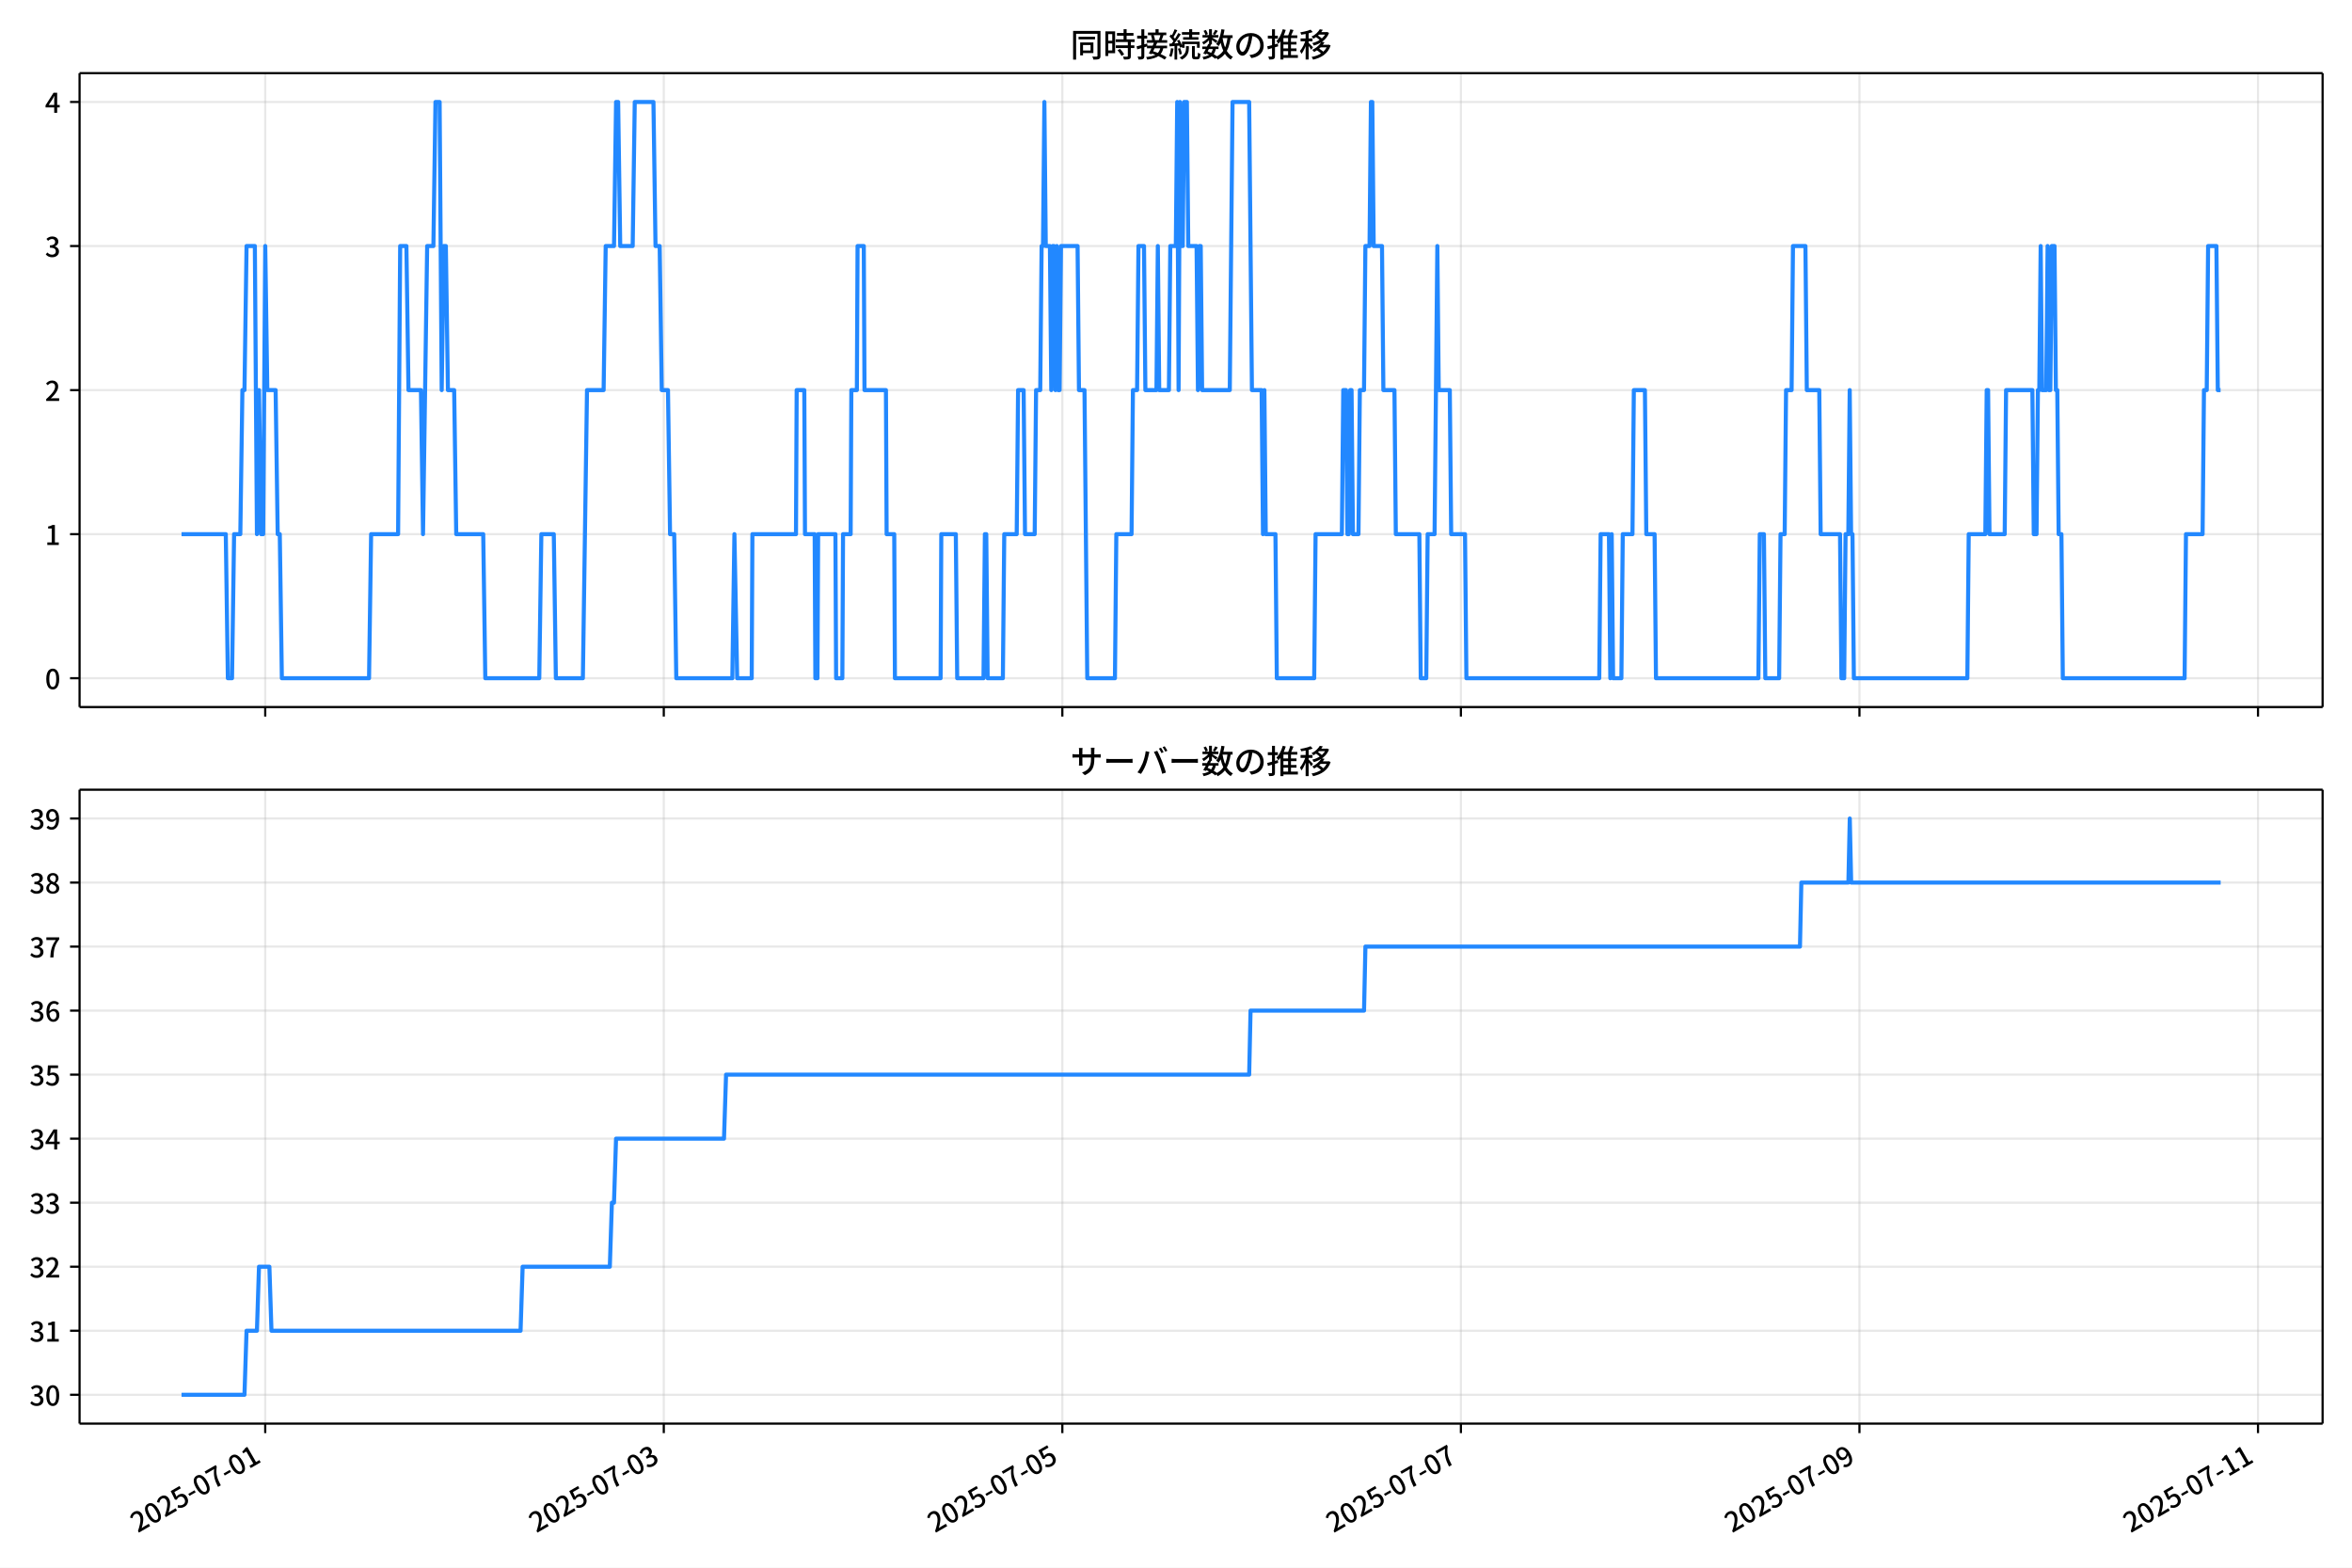
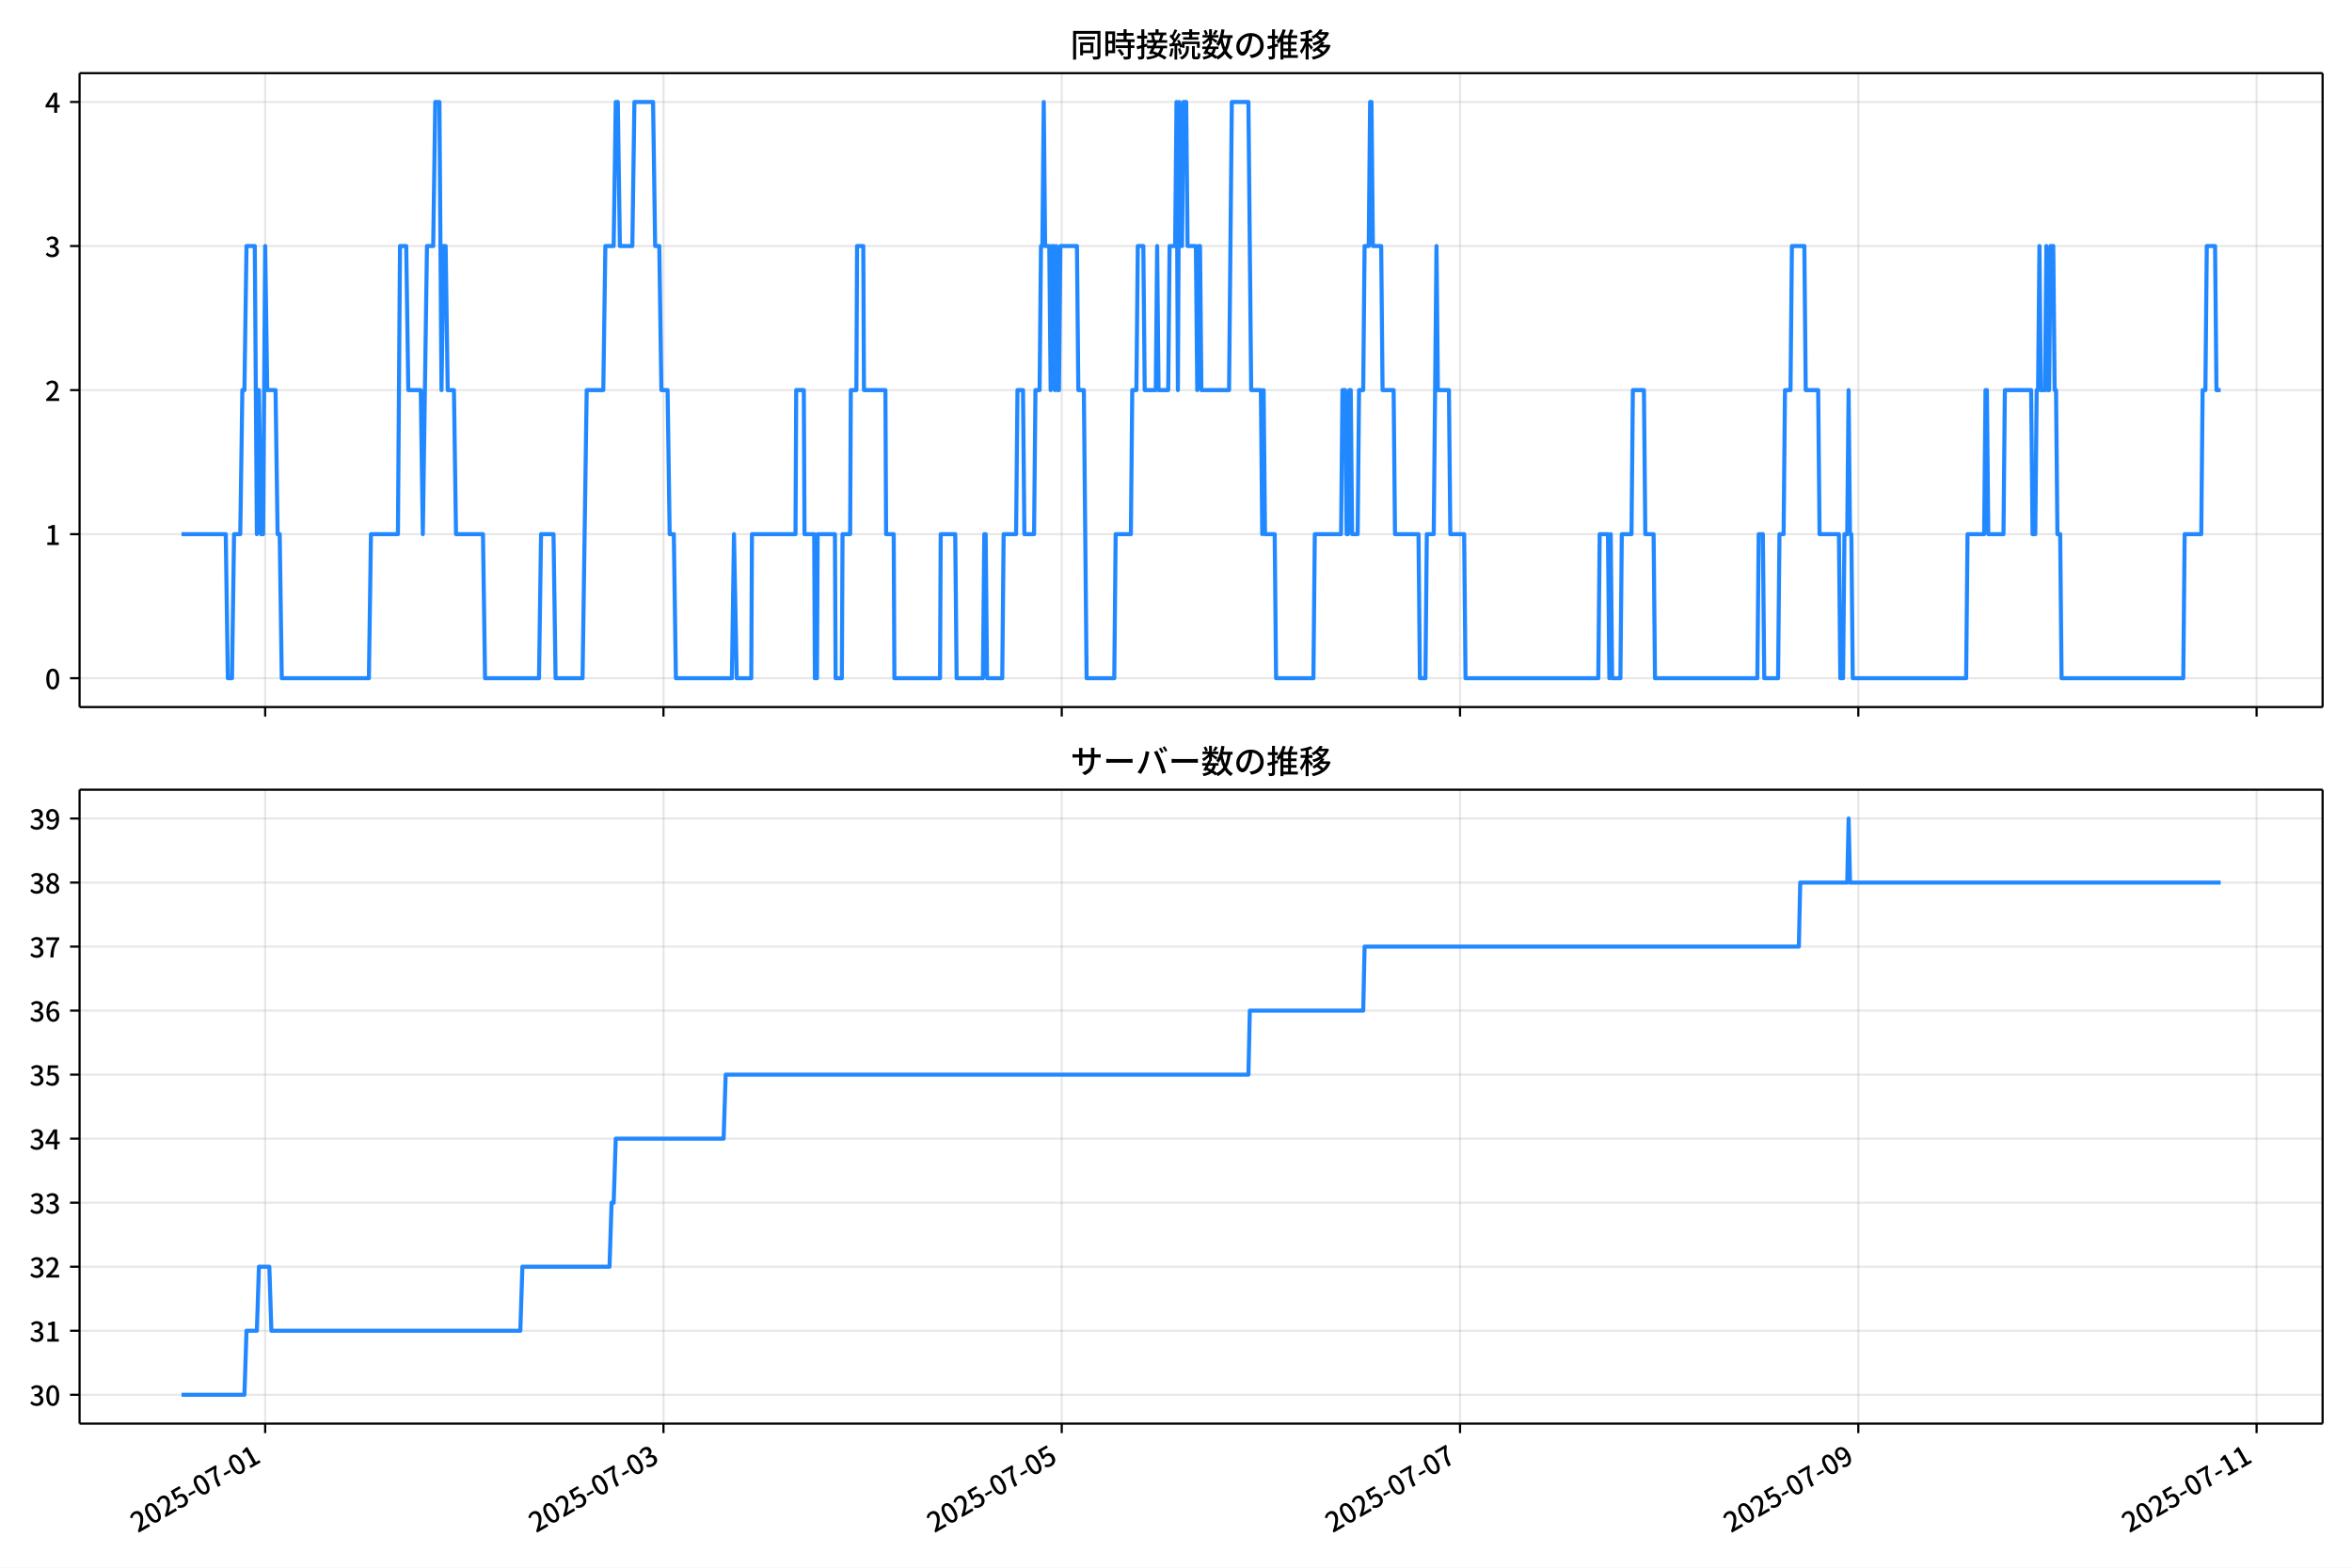
<svg xmlns="http://www.w3.org/2000/svg" xmlns:xlink="http://www.w3.org/1999/xlink" version="1.1" viewBox="0 0 864 576">
  <defs>
    <style type="text/css">*{stroke-linejoin: round; stroke-linecap: butt}</style>
  </defs>
  <g id="aa">
    <g id="ab">
      <path d="m0 576h864v-576h-864z" fill="#fff" />
    </g>
    <g id="ac">
      <g id="ad">
        <path d="m29.23 259.78h823.97v-232.9h-823.97z" fill="#fff" />
      </g>
      <g id="ae">
        <g id="af">
          <g id="ag">
-             <path d="m97.431 259.78v-232.9" clip-path="url(#f)" fill="none" stroke="#b0b0b0" stroke-linecap="square" stroke-opacity=".3" stroke-width=".8" />
+             <path d="m97.411 259.78v-232.9" clip-path="url(#f)" fill="none" stroke="#b0b0b0" stroke-linecap="square" stroke-opacity=".3" stroke-width=".8" />
          </g>
          <g id="ah">
            <defs>
              <path id="g" d="m0 0v3.5" stroke="#000" stroke-width=".8" />
            </defs>
-             <use x="97.431" y="259.778" stroke="#000000" stroke-width=".8" xlink:href="#g" />
+             <use x="97.411" y="259.778" stroke="#000000" stroke-width=".8" xlink:href="#g" />
          </g>
        </g>
        <g id="ai">
          <g id="aj">
-             <path d="m243.84 259.78v-232.9" clip-path="url(#f)" fill="none" stroke="#b0b0b0" stroke-linecap="square" stroke-opacity=".3" stroke-width=".8" />
+             <path d="m243.72 259.78v-232.9" clip-path="url(#f)" fill="none" stroke="#b0b0b0" stroke-linecap="square" stroke-opacity=".3" stroke-width=".8" />
          </g>
          <g id="ak">
-             <use x="243.84" y="259.778" stroke="#000000" stroke-width=".8" xlink:href="#g" />
+             <use x="243.72" y="259.778" stroke="#000000" stroke-width=".8" xlink:href="#g" />
          </g>
        </g>
        <g id="al">
          <g id="am">
-             <path d="m390.25 259.78v-232.9" clip-path="url(#f)" fill="none" stroke="#b0b0b0" stroke-linecap="square" stroke-opacity=".3" stroke-width=".8" />
+             <path d="m390.03 259.78v-232.9" clip-path="url(#f)" fill="none" stroke="#b0b0b0" stroke-linecap="square" stroke-opacity=".3" stroke-width=".8" />
          </g>
          <g id="an">
-             <use x="390.248" y="259.778" stroke="#000000" stroke-width=".8" xlink:href="#g" />
+             <use x="390.028" y="259.778" stroke="#000000" stroke-width=".8" xlink:href="#g" />
          </g>
        </g>
        <g id="ao">
          <g id="ap">
-             <path d="m536.66 259.78v-232.9" clip-path="url(#f)" fill="none" stroke="#b0b0b0" stroke-linecap="square" stroke-opacity=".3" stroke-width=".8" />
+             <path d="m536.34 259.78v-232.9" clip-path="url(#f)" fill="none" stroke="#b0b0b0" stroke-linecap="square" stroke-opacity=".3" stroke-width=".8" />
          </g>
          <g id="aq">
-             <use x="536.656" y="259.778" stroke="#000000" stroke-width=".8" xlink:href="#g" />
+             <use x="536.337" y="259.778" stroke="#000000" stroke-width=".8" xlink:href="#g" />
          </g>
        </g>
        <g id="ar">
          <g id="as">
-             <path d="m683.06 259.78v-232.9" clip-path="url(#f)" fill="none" stroke="#b0b0b0" stroke-linecap="square" stroke-opacity=".3" stroke-width=".8" />
+             <path d="m682.65 259.78v-232.9" clip-path="url(#f)" fill="none" stroke="#b0b0b0" stroke-linecap="square" stroke-opacity=".3" stroke-width=".8" />
          </g>
          <g id="at">
-             <use x="683.064" y="259.778" stroke="#000000" stroke-width=".8" xlink:href="#g" />
+             <use x="682.646" y="259.778" stroke="#000000" stroke-width=".8" xlink:href="#g" />
          </g>
        </g>
        <g id="au">
          <g id="av">
-             <path d="m829.47 259.78v-232.9" clip-path="url(#f)" fill="none" stroke="#b0b0b0" stroke-linecap="square" stroke-opacity=".3" stroke-width=".8" />
+             <path d="m828.96 259.78v-232.9" clip-path="url(#f)" fill="none" stroke="#b0b0b0" stroke-linecap="square" stroke-opacity=".3" stroke-width=".8" />
          </g>
          <g id="aw">
-             <use x="829.473" y="259.778" stroke="#000000" stroke-width=".8" xlink:href="#g" />
+             <use x="828.955" y="259.778" stroke="#000000" stroke-width=".8" xlink:href="#g" />
          </g>
        </g>
      </g>
      <g id="ax">
        <g id="ay">
          <g id="az">
            <path d="m29.23 249.19h823.97" clip-path="url(#f)" fill="none" stroke="#b0b0b0" stroke-linecap="square" stroke-opacity=".3" stroke-width=".8" />
          </g>
          <g id="ba">
            <defs>
              <path id="c" d="m0 0h-3.5" stroke="#000" stroke-width=".8" />
            </defs>
            <use x="29.23" y="249.191" stroke="#000000" stroke-width=".8" xlink:href="#c" />
          </g>
          <g id="bb">
            <g transform="translate(16.53 253.18) scale(.1 -.1)">
              <defs>
                <path id="a" transform="scale(.015625)" d="m1830-90q-460 0-806 275-346 276-535 823-188 547-188 1366 0 820 188 1357 189 538 535 803 346 266 806 266 461 0 800-269 340-269 528-803 189-534 189-1354 0-819-189-1366-188-547-528-823-339-275-800-275zm0 589q237 0 422 185 186 186 288 599 103 413 103 1091 0 679-103 1082-102 403-288 582-185 180-422 180-236 0-422-180-186-179-292-582-105-403-105-1082 0-678 105-1091 106-413 292-599 186-185 422-185z" />
              </defs>
              <use xlink:href="#a" />
            </g>
          </g>
        </g>
        <g id="bc">
          <g id="bd">
            <path d="m29.23 196.26h823.97" clip-path="url(#f)" fill="none" stroke="#b0b0b0" stroke-linecap="square" stroke-opacity=".3" stroke-width=".8" />
          </g>
          <g id="be">
            <use x="29.23" y="196.26" stroke="#000000" stroke-width=".8" xlink:href="#c" />
          </g>
          <g id="bf">
            <g transform="translate(16.53 200.25) scale(.1 -.1)">
              <defs>
                <path id="k" transform="scale(.015625)" d="m544 0v608h1037v3277h-845v467q333 58 579 147 247 90 451 218h557v-4109h915v-608h-2694z" />
              </defs>
              <use xlink:href="#k" />
            </g>
          </g>
        </g>
        <g id="bg">
          <g id="bh">
            <path d="m29.23 143.33h823.97" clip-path="url(#f)" fill="none" stroke="#b0b0b0" stroke-linecap="square" stroke-opacity=".3" stroke-width=".8" />
          </g>
          <g id="bi">
            <use x="29.23" y="143.329" stroke="#000000" stroke-width=".8" xlink:href="#c" />
          </g>
          <g id="bj">
            <g transform="translate(16.53 147.31) scale(.1 -.1)">
              <defs>
                <path id="d" transform="scale(.015625)" d="m282 0v429q697 621 1164 1136 468 515 701 956 234 442 234 826 0 256-87 451-86 196-262 301-176 106-445 106-275 0-506-151-230-150-422-368l-416 410q301 333 637 518 336 186 803 186 429 0 749-176t496-493 176-745q0-455-224-919t-615-935q-390-470-889-950 186 20 394 36t374 16h1184v-634h-3046z" />
              </defs>
              <use xlink:href="#d" />
            </g>
          </g>
        </g>
        <g id="bk">
          <g id="bl">
            <path d="m29.23 90.398h823.97" clip-path="url(#f)" fill="none" stroke="#b0b0b0" stroke-linecap="square" stroke-opacity=".3" stroke-width=".8" />
          </g>
          <g id="bm">
            <use x="29.23" y="90.398" stroke="#000000" stroke-width=".8" xlink:href="#c" />
          </g>
          <g id="bn">
            <g transform="translate(16.53 94.383) scale(.1 -.1)">
              <defs>
                <path id="e" transform="scale(.015625)" d="m1715-90q-371 0-656 90t-503 240q-217 150-377 323l359 474q211-205 479-359 269-153 634-153 269 0 467 92 199 93 311 266t112 423q0 256-125 451t-429 300q-304 106-835 106v551q467 0 732 105 266 106 384 291 119 186 119 423 0 307-192 489-192 183-531 183-269 0-503-119-233-118-438-316l-384 460q282 256 614 413 333 157 737 157 422 0 748-144 327-144 512-413 186-269 186-659 0-403-221-685-221-281-592-422v-26q269-70 490-227t349-400 128-557q0-422-215-726-214-304-573-468-358-163-787-163z" />
              </defs>
              <use xlink:href="#e" />
            </g>
          </g>
        </g>
        <g id="bo">
          <g id="bp">
            <path d="m29.23 37.466h823.97" clip-path="url(#f)" fill="none" stroke="#b0b0b0" stroke-linecap="square" stroke-opacity=".3" stroke-width=".8" />
          </g>
          <g id="bq">
            <use x="29.23" y="37.466" stroke="#000000" stroke-width=".8" xlink:href="#c" />
          </g>
          <g id="br">
            <g transform="translate(16.53 41.451) scale(.1 -.1)">
              <defs>
                <path id="p" transform="scale(.015625)" d="m2170 0v3072q0 192 12 457 13 266 20 458h-26q-90-179-183-365-92-185-195-364l-921-1415h2579v-576h-3328v493l1875 2957h858v-4717h-691z" />
              </defs>
              <use xlink:href="#p" />
            </g>
          </g>
        </g>
      </g>
      <g id="bs">
-         <path d="m66.683 196.26h16.26l.763 52.931h1.525l.763-52.931h2.288l.763-52.931h.763l.763-52.931h3.05l.763 105.86.763-52.931.763 52.931h.763l.763-105.86.763 52.931h3.05l.763 52.931h.763l.763 52.931h32.027l.763-52.931h9.913l.763-105.86h2.288l.763 52.931h4.575l.763 52.931 1.525-105.86h2.288l.763-52.931h1.525l.763 105.86.763-52.931h.763l.763 52.931h2.288l.763 52.931h9.913l.763 52.931h19.826l.763-52.931h4.575l.763 52.931h9.913l1.525-105.86h6.1l.763-52.931h3.05l.763-52.931h.763l.763 52.931h4.575l.763-52.931h6.863l.763 52.931h1.525l.763 52.931h2.288l.763 52.931h1.525l.763 52.931h20.589l.763-52.931 1.017 52.931h5.338l.254-52.931h16.013l.254-52.931h2.796l.254 52.931h3.558l.254 52.931h.763l.254-52.931h6.354l.254 52.931h2.288l.254-52.931h2.796l.254-52.931h2.033l.254-52.931h2.288l.254 52.931h7.88l.254 52.931h2.796l.254 52.931h16.776l.254-52.931h5.338l.508 52.931h9.659l.508-52.931h.508l.508 52.931h5.592l.508-52.931h4.575l.508-52.931h2.033l.508 52.931h3.558l.508-52.931h1.525l.508-52.931h.508l.508-52.931.508 52.931h1.525l.508 52.931.508-52.931h.508l.508 52.931.508-52.931.508 52.931h.508l.508-52.931h6.1l.508 52.931h2.033l1.017 105.86h10.167l.508-52.931h5.592l.508-52.931h1.525l.508-52.931h2.033l.508 52.931h4.067l.508-52.931.508 52.931h3.558l.508-52.931h2.033l.508-52.931.508 105.86.508-105.86.508 52.931h.508l.508-52.931h1.017l.508 52.931h3.05l.508 52.931.508-52.931h.508l.508 52.931h10.167l1.017-105.86h6.1l1.017 105.86h3.558l.508 52.931.508-52.931.508 52.931h3.558l.508 52.931h13.726l.508-52.931h9.659l.508-52.931h1.017l.508 52.931h.508l.508-52.931h.508l.508 52.931h2.033l.508-52.931h1.525l.508-52.931h1.525l.508-52.931h.508l.508 52.931h3.05l.508 52.931h4.067l.508 52.931h8.642l.508 52.931h2.033l.508-52.931h2.542l1.017-105.86.508 52.931h4.067l.508 52.931h5.084l.508 52.931h48.803l.508-52.931h3.05l.508 52.931.508-52.931.508 52.931h3.05l.508-52.931h3.558l.508-52.931h4.067l.508 52.931h3.05l.508 52.931h37.619l.508-52.931h1.525l.508 52.931h5.084l.508-52.931h1.525l.508-52.931h2.033l.508-52.931h4.575l.508 52.931h4.575l.508 52.931h7.117l.508 52.931h1.017l.508-52.931h1.017l.508-52.931.508 52.931h.508l.508 52.931h41.686l.508-52.931h6.1l.508-52.931h.508l.508 52.931h5.592l.508-52.931h9.659l.508 52.931h1.017l.508-52.931h.508l.508-52.931.508 52.931h1.525l.508-52.931.508 52.931h.508l.508-52.931h1.017l.508 52.931h.508l.508 52.931h1.017l.508 52.931h44.736l.508-52.931h6.1l.508-52.931h1.017l.508-52.931h3.05l.508 52.931h1.017v0" clip-path="url(#f)" fill="none" stroke="#28f" stroke-linecap="square" stroke-width="1.5" />
+         <path d="m66.683 196.26h16.249l.762 52.931h1.524l.762-52.931h2.286l.762-52.931h.762l.762-52.931h3.048l.762 105.86.762-52.931.762 52.931h.762l.762-105.86.762 52.931h3.048l.762 52.931h.762l.762 52.931h32.005l.762-52.931h9.906l.762-105.86h2.286l.762 52.931h4.572l.762 52.931 1.524-105.86h2.286l.762-52.931h1.524l.762 105.86.762-52.931h.762l.762 52.931h2.286l.762 52.931h9.906l.762 52.931h19.813l.762-52.931h4.572l.762 52.931h9.906l1.524-105.86h6.096l.762-52.931h3.048l.762-52.931h.762l.762 52.931h4.572l.762-52.931h6.858l.762 52.931h1.524l.762 52.931h2.286l.762 52.931h1.524l.762 52.931h20.575l.762-52.931 1.016 52.931h5.334l.254-52.931h16.003l.254-52.931h2.794l.254 52.931h3.556l.254 52.931h.762l.254-52.931h6.35l.254 52.931h2.286l.254-52.931h2.794l.254-52.931h2.032l.254-52.931h2.286l.254 52.931h7.874l.254 52.931h2.794l.254 52.931h16.765l.254-52.931h5.334l.508 52.931h9.652l.508-52.931h.508l.508 52.931h5.588l.508-52.931h4.572l.508-52.931h2.032l.508 52.931h3.556l.508-52.931h1.524l.508-52.931h.508l.508-52.931.508 52.931h1.524l.508 52.931.508-52.931h.508l.508 52.931.508-52.931.508 52.931h.508l.508-52.931h6.096l.508 52.931h2.032l1.016 105.86h10.16l.508-52.931h5.588l.508-52.931h1.524l.508-52.931h2.032l.508 52.931h4.064l.508-52.931.508 52.931h3.556l.508-52.931h2.032l.508-52.931.508 105.86.508-105.86.508 52.931h.508l.508-52.931h1.016l.508 52.931h3.048l.508 52.931.508-52.931h.508l.508 52.931h10.16l1.016-105.86h6.096l1.016 105.86h3.556l.508 52.931.508-52.931.508 52.931h3.556l.508 52.931h13.716l.508-52.931h9.652l.508-52.931h1.016l.508 52.931h.508l.508-52.931h.508l.508 52.931h2.032l.508-52.931h1.524l.508-52.931h1.524l.508-52.931h.508l.508 52.931h3.048l.508 52.931h4.064l.508 52.931h8.636l.508 52.931h2.032l.508-52.931h2.54l1.016-105.86.508 52.931h4.064l.508 52.931h5.08l.508 52.931h48.77l.508-52.931h3.048l.508 52.931.508-52.931.508 52.931h3.048l.508-52.931h3.556l.508-52.931h4.064l.508 52.931h3.048l.508 52.931h37.593l.508-52.931h1.524l.508 52.931h5.08l.508-52.931h1.524l.508-52.931h2.032l.508-52.931h4.572l.508 52.931h4.572l.508 52.931h7.112l.508 52.931h1.016l.508-52.931h1.016l.508-52.931.508 52.931h.508l.508 52.931h41.657l.508-52.931h6.096l.508-52.931h.508l.508 52.931h5.588l.508-52.931h9.652l.508 52.931h1.016l.508-52.931h.508l.508-52.931.508 52.931h1.524l.508-52.931.508 52.931h.508l.508-52.931h1.016l.508 52.931h.508l.508 52.931h1.016l.508 52.931h44.706l.508-52.931h6.096l.508-52.931h1.016l.508-52.931h3.048l.508 52.931h1.524v0" clip-path="url(#f)" fill="none" stroke="#28f" stroke-linecap="square" stroke-width="1.5" />
      </g>
      <g id="bt">
        <path d="m29.23 259.78v-232.9" fill="none" stroke="#000" stroke-linecap="square" stroke-width=".8" />
      </g>
      <g id="bu">
        <path d="m853.2 259.78v-232.9" fill="none" stroke="#000" stroke-linecap="square" stroke-width=".8" />
      </g>
      <g id="bv">
        <path d="m29.23 259.78h823.97" fill="none" stroke="#000" stroke-linecap="square" stroke-width=".8" />
      </g>
      <g id="bw">
        <path d="m29.23 26.88h823.97" fill="none" stroke="#000" stroke-linecap="square" stroke-width=".8" />
      </g>
      <g id="bx">
        <g transform="translate(393.22 20.88) scale(.12 -.12)">
          <defs>
            <path id="v" transform="scale(.015625)" d="m1587 3936h3232v-518h-3232v518zm320-1114h557v-2534h-557v2534zm301 0h2291v-2086h-2291v512h1734v1069h-1734v505zm-1683 2260h5113v-570h-4524v-5056h-589v5626zm4768 0h595v-4896q0-250-67-397t-227-218q-160-77-426-96t-675-19q-13 83-45 192t-77 218q-45 108-89 185 281-13 527-13 247 0 330 0 83 7 118 42 36 35 36 112v4890z" />
            <path id="t" transform="scale(.015625)" d="m2714 4672h3238v-525h-3238v525zm-244-1235h3712v-538h-3712v538zm20-1184h3635v-531h-3635v531zm1523 3155h595v-2310h-595v2310zm832-2451h589v-2823q0-230-61-364-61-135-227-199-167-70-423-86t-633-16q-20 121-78 285-57 163-121 284 275-6 509-9t310-3q77 6 106 28 29 23 29 93v2810zm-2023-1677 487 282q153-160 313-352t294-381q135-189 206-343l-519-313q-64 153-189 348-124 196-278 394-154 199-314 365zm-2086 3718h1619v-4281h-1619v544h1056v3187h-1056v550zm32-1843h1293v-537h-1293v537zm-320 1843h563v-4832h-563v4832z" />
            <path id="u" transform="scale(.015625)" d="m3866 5408h614v-870h-614v870zm-1479-653h3597v-518h-3597v518zm-230-1485h4e3v-518h-4e3v518zm825 922 519 102q64-160 121-342 58-182 96-352 39-170 45-304l-544-128q-6 134-42 313-35 180-83 365-48 186-112 346zm1856 109 589-71q-96-275-202-557-105-281-195-486l-518 77q58 147 122 329 64 183 118 372t86 336zm-2643-2106h3943v-518h-3943v518zm1408 685 602-115q-167-371-362-784t-390-797-362-685l-525 179q160 288 346 666t368 784 323 752zm-659-2157 358 403q352-102 733-240 381-137 752-304 371-166 697-336 327-169 558-329l-384-461q-218 160-532 336-313 176-685 345-371 170-755 323-384 154-742 263zm1894 1114 583-71q-122-550-353-944-230-393-604-662t-922-435q-547-167-1296-269-25 128-93 269-67 141-137 230 678 64 1168 192t819 349q330 221 531 550 202 330 304 791zm-4684 217q396 90 953 240 557 151 1120 311l77-544q-525-154-1053-311-528-156-963-284l-134 588zm121 2093h1965v-563h-1965v563zm819 1248h576v-5229q0-236-51-374t-192-208q-141-77-355-99-214-23-541-16-13 115-64 288t-109 294q205-6 381-6t234 0q64 0 92 28 29 29 29 93v5229z" />
            <path id="s" transform="scale(.015625)" d="m4058 5408h595v-1798h-595v1798zm-1415-563h3443v-499h-3443v499zm231-992h3008v-499h-3008v499zm-224-877h3475v-1203h-531v729h-2432v-729h-512v1203zm1964-877h551v-1881q0-122 22-157 23-35 106-35 25 0 92 0 68 0 135 0t99 0q51 0 83 54t45 224 19 515q90-70 234-131t259-93q-19-429-83-662-64-234-183-326-118-93-316-93-39 0-103 0t-134 0-138 0q-67 0-99 0-237 0-365 64t-176 218q-48 153-48 422v1881zm-1164-6h550v-455q0-243-48-528-48-284-186-579-137-294-409-572-272-279-727-503-70 90-192 208-121 118-230 195 416 205 665 438 250 234 371 474 122 240 164 467 42 228 42 413v442zm-2240 3309 524-192q-121-244-259-503-137-259-275-496t-259-416l-410 173q122 186 246 438 125 253 240 515 116 263 193 481zm716-743 500-230q-224-359-496-756-272-396-548-764-275-368-518-650l-358 205q179 211 377 483 199 272 387 569 189 298 358 592 170 295 298 551zm-1721-665 307 403q166-154 339-340 173-185 320-364t224-327l-326-460q-77 160-218 348-141 189-314 384-172 196-332 356zm1485-832 435 179q128-211 249-458 122-246 215-474 93-227 137-412l-473-211q-32 185-119 422-86 237-201 486-115 250-243 468zm-1530-583q422 26 998 54 576 29 1184 68l7-499q-570-45-1127-84-556-38-992-70l-70 531zm1702-992 436 135q121-276 214-596t118-556l-454-148q-26 237-112 563-86 327-202 602zm-1363 109 499-83q-57-455-163-897-105-441-253-748-51 32-134 73-83 42-170 83-86 42-144 62 148 294 234 697t131 813zm691 627h525v-2861h-525v2861z" />
            <path id="m" transform="scale(.015625)" d="m224 2022h3187v-499h-3187v499zm51 2247h3111v-487h-3111v487zm1127-1735 563-121q-154-320-333-672t-352-679q-173-326-326-582l-532 173q148 243 324 566t345 669q170 346 311 646zm934-832 563-64q-89-480-262-838t-461-614-701-432-976-298q-25 128-99 269t-157 237q659 102 1085 303 426 202 666 554t342 883zm422 3597 519-211q-147-218-298-436-150-217-278-377l-403 186q121 173 252 413 132 240 208 425zm-1203 109h563v-2957h-563v2957zm-1075-320 448 186q134-192 246-420 112-227 157-393l-467-211q-38 172-147 406t-237 432zm1094-1050 397-236q-160-263-400-529-240-265-519-489-278-224-553-378-51 103-141 237-89 135-179 218 269 109 534 294 266 186 493 416 228 231 368 467zm487-204q83-45 246-145 163-99 352-211t346-211 221-150l-327-423q-83 77-230 198-147 122-317 253-170 132-327 250-156 119-259 189l295 250zm1798 396h2311v-556h-2311v556zm115 1178 615-90q-103-640-263-1235t-384-1101q-224-505-512-889-44 57-134 134t-186 157-166 125q275 339 473 796 199 458 340 995 141 538 217 1108zm1223-1510 614-58q-147-1101-445-1940-297-838-813-1443-515-604-1321-1014-26 71-90 177-64 105-134 208-70 102-128 159 742 346 1212 880 471 535 730 1290 260 755 375 1741zm-1005-135q134-851 387-1597 253-745 659-1305 407-560 1002-874-70-57-154-150-83-93-154-189-70-96-121-179-633 371-1056 988-422 618-688 1434-265 816-425 1783l550 89zm-3309-3065 327 416q377-148 754-330 378-182 701-378 324-195 548-368l-416-435q-211 179-519 378-307 198-666 383-358 186-729 334z" />
            <path id="r" transform="scale(.015625)" d="m3686 4378q-64-493-163-1041-99-547-265-1084-192-653-432-1104t-522-688-595-237q-320 0-596 221-275 221-448 621-172 400-172 931 0 537 220 1017 221 480 611 851 391 372 909 583 519 211 1121 211 576 0 1040-186 464-185 793-515 330-329 502-771 173-441 173-941 0-672-278-1194-278-521-816-851-538-329-1318-444l-378 601q166 20 307 42t263 48q307 70 585 217 279 148 496 375 218 227 342 534 125 308 125 692t-122 713q-121 330-358 573-236 243-582 380-346 138-781 138-525 0-935-186-409-185-694-489-284-304-432-656-147-352-147-678 0-365 89-605 90-240 224-355 135-115 276-115t288 144 297 457q151 314 298 800 147 461 246 982 100 522 145 1021l684-12z" />
            <path id="n" transform="scale(.015625)" d="m2995 2925h2893v-519h-2893v519zm0-1280h2893v-519h-2893v519zm-64-1299h3232v-557h-3232v557zm1312 3577h563v-3763h-563v3763zm429 1466 634-141q-154-390-340-794-185-403-339-684l-512 140q103 199 208 458 106 259 195 528 90 269 154 493zm-1472 25 582-147q-153-518-371-1018-217-499-483-931t-573-758q-38 64-109 160-70 96-147 198-77 103-141 160 416 416 733 1034t509 1302zm128-1203h2720v-537h-2720v-4205h-582v4422l313 320h269zm-3174-2157q396 90 953 240 557 151 1120 311l77-544q-525-154-1053-311-528-156-963-284l-134 588zm121 2093h1965v-563h-1965v563zm819 1248h576v-5229q0-236-51-374t-192-208q-141-77-355-99-214-23-541-16-13 115-64 288t-109 294q205-6 381-6t234 0q64 0 92 28 29 29 29 93v5229z" />
            <path id="l" transform="scale(.015625)" d="m4051 5402 595-109q-281-493-729-941t-1107-806q-39 64-106 144t-141 153q-73 74-137 119 608 288 1011 678t614 762zm-77-557h1511v-493h-1863l352 493zm1293 0h109l109 25 384-179q-192-505-496-905t-695-701q-390-301-845-519-454-217-947-358-44 109-137 253t-176 227q448 109 867 294 419 186 777 445 359 259 631 592t419 730v96zm-1990-954 377 307q167-96 336-218 170-121 320-249 151-128 247-237l-397-332q-90 108-237 236t-317 259q-169 132-329 234zm1107-934 595-109q-307-538-803-1031-496-492-1232-876-38 64-102 144t-138 156q-74 77-138 116 455 217 807 483t604 554q253 288 407 563zm-90-589h1460v-506h-1818l358 506zm1268 0h121l109 26 384-167q-192-614-531-1075t-787-794q-448-332-983-553-534-221-1129-355-45 115-132 269-86 153-176 249 551 96 1043 285 493 189 903 473 410 285 714 669t464 883v90zm-2132-1056 410 339q186-102 384-237 198-134 371-275t282-269l-435-371q-103 128-270 272-166 144-361 288t-381 253zm-2150 3533h589v-5376h-589v5376zm-992-1242h2336v-569h-2336v569zm1024-224 365-160q-96-339-231-707-134-368-291-727-157-358-336-672-179-313-365-537-44 128-134 291t-160 272q173 192 339 457 167 266 323 570 157 304 282 618t208 595zm941 1946 416-467q-314-122-695-221-380-99-784-173-403-74-780-131-20 102-71 236-51 135-102 231 358 58 732 138 375 80 711 179t573 208zm-397-2579q58-45 179-170 122-125 266-266 144-140 259-265t160-183l-352-473q-58 102-157 255-99 154-218 317-118 164-227 311-108 147-185 237l275 237z" />
          </defs>
          <use xlink:href="#v" />
          <use transform="translate(100)" xlink:href="#t" />
          <use transform="translate(200)" xlink:href="#u" />
          <use transform="translate(300)" xlink:href="#s" />
          <use transform="translate(400)" xlink:href="#m" />
          <use transform="translate(500)" xlink:href="#r" />
          <use transform="translate(600)" xlink:href="#n" />
          <use transform="translate(700)" xlink:href="#l" />
        </g>
      </g>
    </g>
    <g id="by">
      <g id="bz">
        <path d="m29.23 523.06h823.97v-232.9h-823.97z" fill="#fff" />
      </g>
      <g id="ca">
        <g id="cb">
          <g id="cc">
-             <path d="m97.431 523.06v-232.9" clip-path="url(#b)" fill="none" stroke="#b0b0b0" stroke-linecap="square" stroke-opacity=".3" stroke-width=".8" />
+             <path d="m97.411 523.06v-232.9" clip-path="url(#b)" fill="none" stroke="#b0b0b0" stroke-linecap="square" stroke-opacity=".3" stroke-width=".8" />
          </g>
          <g id="cd">
-             <use x="97.431" y="523.055" stroke="#000000" stroke-width=".8" xlink:href="#g" />
+             <use x="97.411" y="523.055" stroke="#000000" stroke-width=".8" xlink:href="#g" />
          </g>
          <g id="ce">
-             <g transform="translate(50.642 563.33) rotate(-30) scale(.1 -.1)">
+             <g transform="translate(50.621 563.33) rotate(-30) scale(.1 -.1)">
              <defs>
                <path id="j" transform="scale(.015625)" d="m1715-90q-365 0-653 90t-506 237q-217 147-383 307l352 480q134-134 294-246t361-183q202-70 452-70 262 0 473 118 212 119 333 346 122 227 122 541 0 460-247 716-246 256-649 256-224 0-384-64t-365-198l-365 237 141 2240h2387v-627h-1747l-109-1204q154 77 307 118 154 42 340 42 397 0 723-160t518-490q192-329 192-847 0-519-224-887t-586-560q-361-192-777-192z" />
                <path id="h" transform="scale(.015625)" d="m301 1536v544h1689v-544h-1689z" />
                <path id="i" transform="scale(.015625)" d="m1235 0q32 646 109 1187t224 1024 384 941 576 938h-2208v627h3027v-455q-409-512-665-989-256-476-397-969t-205-1053-90-1251h-755z" />
              </defs>
              <use xlink:href="#d" />
              <use transform="translate(57)" xlink:href="#a" />
              <use transform="translate(114)" xlink:href="#d" />
              <use transform="translate(171)" xlink:href="#j" />
              <use transform="translate(228)" xlink:href="#h" />
              <use transform="translate(263.7)" xlink:href="#a" />
              <use transform="translate(320.7)" xlink:href="#i" />
              <use transform="translate(377.7)" xlink:href="#h" />
              <use transform="translate(413.4)" xlink:href="#a" />
              <use transform="translate(470.4)" xlink:href="#k" />
            </g>
          </g>
        </g>
        <g id="cf">
          <g id="cg">
-             <path d="m243.84 523.06v-232.9" clip-path="url(#b)" fill="none" stroke="#b0b0b0" stroke-linecap="square" stroke-opacity=".3" stroke-width=".8" />
+             <path d="m243.72 523.06v-232.9" clip-path="url(#b)" fill="none" stroke="#b0b0b0" stroke-linecap="square" stroke-opacity=".3" stroke-width=".8" />
          </g>
          <g id="ch">
-             <use x="243.84" y="523.055" stroke="#000000" stroke-width=".8" xlink:href="#g" />
+             <use x="243.72" y="523.055" stroke="#000000" stroke-width=".8" xlink:href="#g" />
          </g>
          <g id="ci">
-             <g transform="translate(197.05 563.33) rotate(-30) scale(.1 -.1)">
+             <g transform="translate(196.93 563.33) rotate(-30) scale(.1 -.1)">
              <use xlink:href="#d" />
              <use transform="translate(57)" xlink:href="#a" />
              <use transform="translate(114)" xlink:href="#d" />
              <use transform="translate(171)" xlink:href="#j" />
              <use transform="translate(228)" xlink:href="#h" />
              <use transform="translate(263.7)" xlink:href="#a" />
              <use transform="translate(320.7)" xlink:href="#i" />
              <use transform="translate(377.7)" xlink:href="#h" />
              <use transform="translate(413.4)" xlink:href="#a" />
              <use transform="translate(470.4)" xlink:href="#e" />
            </g>
          </g>
        </g>
        <g id="cj">
          <g id="ck">
-             <path d="m390.25 523.06v-232.9" clip-path="url(#b)" fill="none" stroke="#b0b0b0" stroke-linecap="square" stroke-opacity=".3" stroke-width=".8" />
+             <path d="m390.03 523.06v-232.9" clip-path="url(#b)" fill="none" stroke="#b0b0b0" stroke-linecap="square" stroke-opacity=".3" stroke-width=".8" />
          </g>
          <g id="cl">
-             <use x="390.248" y="523.055" stroke="#000000" stroke-width=".8" xlink:href="#g" />
+             <use x="390.028" y="523.055" stroke="#000000" stroke-width=".8" xlink:href="#g" />
          </g>
          <g id="cm">
-             <g transform="translate(343.46 563.33) rotate(-30) scale(.1 -.1)">
+             <g transform="translate(343.24 563.33) rotate(-30) scale(.1 -.1)">
              <use xlink:href="#d" />
              <use transform="translate(57)" xlink:href="#a" />
              <use transform="translate(114)" xlink:href="#d" />
              <use transform="translate(171)" xlink:href="#j" />
              <use transform="translate(228)" xlink:href="#h" />
              <use transform="translate(263.7)" xlink:href="#a" />
              <use transform="translate(320.7)" xlink:href="#i" />
              <use transform="translate(377.7)" xlink:href="#h" />
              <use transform="translate(413.4)" xlink:href="#a" />
              <use transform="translate(470.4)" xlink:href="#j" />
            </g>
          </g>
        </g>
        <g id="cn">
          <g id="co">
-             <path d="m536.66 523.06v-232.9" clip-path="url(#b)" fill="none" stroke="#b0b0b0" stroke-linecap="square" stroke-opacity=".3" stroke-width=".8" />
+             <path d="m536.34 523.06v-232.9" clip-path="url(#b)" fill="none" stroke="#b0b0b0" stroke-linecap="square" stroke-opacity=".3" stroke-width=".8" />
          </g>
          <g id="cp">
-             <use x="536.656" y="523.055" stroke="#000000" stroke-width=".8" xlink:href="#g" />
+             <use x="536.337" y="523.055" stroke="#000000" stroke-width=".8" xlink:href="#g" />
          </g>
          <g id="cq">
-             <g transform="translate(489.87 563.33) rotate(-30) scale(.1 -.1)">
+             <g transform="translate(489.55 563.33) rotate(-30) scale(.1 -.1)">
              <use xlink:href="#d" />
              <use transform="translate(57)" xlink:href="#a" />
              <use transform="translate(114)" xlink:href="#d" />
              <use transform="translate(171)" xlink:href="#j" />
              <use transform="translate(228)" xlink:href="#h" />
              <use transform="translate(263.7)" xlink:href="#a" />
              <use transform="translate(320.7)" xlink:href="#i" />
              <use transform="translate(377.7)" xlink:href="#h" />
              <use transform="translate(413.4)" xlink:href="#a" />
              <use transform="translate(470.4)" xlink:href="#i" />
            </g>
          </g>
        </g>
        <g id="cr">
          <g id="cs">
-             <path d="m683.06 523.06v-232.9" clip-path="url(#b)" fill="none" stroke="#b0b0b0" stroke-linecap="square" stroke-opacity=".3" stroke-width=".8" />
+             <path d="m682.65 523.06v-232.9" clip-path="url(#b)" fill="none" stroke="#b0b0b0" stroke-linecap="square" stroke-opacity=".3" stroke-width=".8" />
          </g>
          <g id="ct">
-             <use x="683.064" y="523.055" stroke="#000000" stroke-width=".8" xlink:href="#g" />
+             <use x="682.646" y="523.055" stroke="#000000" stroke-width=".8" xlink:href="#g" />
          </g>
          <g id="cu">
-             <g transform="translate(636.27 563.33) rotate(-30) scale(.1 -.1)">
+             <g transform="translate(635.86 563.33) rotate(-30) scale(.1 -.1)">
              <defs>
                <path id="o" transform="scale(.015625)" d="m1562-90q-410 0-708 150-297 151-502 356l403 461q141-160 346-256t422-96q224 0 425 102 202 103 352 333 151 230 237 614 87 384 87 941 0 589-115 970t-323 563-496 182q-205 0-372-118-166-118-262-336t-96-525q0-301 86-512 87-211 259-323 173-112 417-112 224 0 460 141 237 141 448 461l32-544q-134-180-313-314t-371-208-384-74q-391 0-689 166-297 167-467 496-169 330-169 823 0 467 195 816t515 541 698 192q339 0 636-138 298-137 519-419 221-281 349-710t128-1018q0-691-141-1187t-391-807q-249-310-563-461-313-150-652-150z" />
              </defs>
              <use xlink:href="#d" />
              <use transform="translate(57)" xlink:href="#a" />
              <use transform="translate(114)" xlink:href="#d" />
              <use transform="translate(171)" xlink:href="#j" />
              <use transform="translate(228)" xlink:href="#h" />
              <use transform="translate(263.7)" xlink:href="#a" />
              <use transform="translate(320.7)" xlink:href="#i" />
              <use transform="translate(377.7)" xlink:href="#h" />
              <use transform="translate(413.4)" xlink:href="#a" />
              <use transform="translate(470.4)" xlink:href="#o" />
            </g>
          </g>
        </g>
        <g id="cv">
          <g id="cw">
-             <path d="m829.47 523.06v-232.9" clip-path="url(#b)" fill="none" stroke="#b0b0b0" stroke-linecap="square" stroke-opacity=".3" stroke-width=".8" />
+             <path d="m828.96 523.06v-232.9" clip-path="url(#b)" fill="none" stroke="#b0b0b0" stroke-linecap="square" stroke-opacity=".3" stroke-width=".8" />
          </g>
          <g id="cx">
-             <use x="829.473" y="523.055" stroke="#000000" stroke-width=".8" xlink:href="#g" />
+             <use x="828.955" y="523.055" stroke="#000000" stroke-width=".8" xlink:href="#g" />
          </g>
          <g id="cy">
-             <g transform="translate(782.68 563.33) rotate(-30) scale(.1 -.1)">
+             <g transform="translate(782.17 563.33) rotate(-30) scale(.1 -.1)">
              <use xlink:href="#d" />
              <use transform="translate(57)" xlink:href="#a" />
              <use transform="translate(114)" xlink:href="#d" />
              <use transform="translate(171)" xlink:href="#j" />
              <use transform="translate(228)" xlink:href="#h" />
              <use transform="translate(263.7)" xlink:href="#a" />
              <use transform="translate(320.7)" xlink:href="#i" />
              <use transform="translate(377.7)" xlink:href="#h" />
              <use transform="translate(413.4)" xlink:href="#k" />
              <use transform="translate(470.4)" xlink:href="#k" />
            </g>
          </g>
        </g>
      </g>
      <g id="cz">
        <g id="da">
          <g id="db">
            <path d="m29.23 512.47h823.97" clip-path="url(#b)" fill="none" stroke="#b0b0b0" stroke-linecap="square" stroke-opacity=".3" stroke-width=".8" />
          </g>
          <g id="dc">
            <use x="29.23" y="512.469" stroke="#000000" stroke-width=".8" xlink:href="#c" />
          </g>
          <g id="dd">
            <g transform="translate(10.83 516.45) scale(.1 -.1)">
              <use xlink:href="#e" />
              <use transform="translate(57)" xlink:href="#a" />
            </g>
          </g>
        </g>
        <g id="de">
          <g id="df">
            <path d="m29.23 488.94h823.97" clip-path="url(#b)" fill="none" stroke="#b0b0b0" stroke-linecap="square" stroke-opacity=".3" stroke-width=".8" />
          </g>
          <g id="dg">
            <use x="29.23" y="488.944" stroke="#000000" stroke-width=".8" xlink:href="#c" />
          </g>
          <g id="dh">
            <g transform="translate(10.83 492.93) scale(.1 -.1)">
              <use xlink:href="#e" />
              <use transform="translate(57)" xlink:href="#k" />
            </g>
          </g>
        </g>
        <g id="di">
          <g id="dj">
            <path d="m29.23 465.42h823.97" clip-path="url(#b)" fill="none" stroke="#b0b0b0" stroke-linecap="square" stroke-opacity=".3" stroke-width=".8" />
          </g>
          <g id="dk">
            <use x="29.23" y="465.419" stroke="#000000" stroke-width=".8" xlink:href="#c" />
          </g>
          <g id="dl">
            <g transform="translate(10.83 469.4) scale(.1 -.1)">
              <use xlink:href="#e" />
              <use transform="translate(57)" xlink:href="#d" />
            </g>
          </g>
        </g>
        <g id="dm">
          <g id="dn">
            <path d="m29.23 441.89h823.97" clip-path="url(#b)" fill="none" stroke="#b0b0b0" stroke-linecap="square" stroke-opacity=".3" stroke-width=".8" />
          </g>
          <g id="do">
            <use x="29.23" y="441.894" stroke="#000000" stroke-width=".8" xlink:href="#c" />
          </g>
          <g id="dp">
            <g transform="translate(10.83 445.88) scale(.1 -.1)">
              <use xlink:href="#e" />
              <use transform="translate(57)" xlink:href="#e" />
            </g>
          </g>
        </g>
        <g id="dq">
          <g id="dr">
            <path d="m29.23 418.37h823.97" clip-path="url(#b)" fill="none" stroke="#b0b0b0" stroke-linecap="square" stroke-opacity=".3" stroke-width=".8" />
          </g>
          <g id="ds">
            <use x="29.23" y="418.369" stroke="#000000" stroke-width=".8" xlink:href="#c" />
          </g>
          <g id="dt">
            <g transform="translate(10.83 422.35) scale(.1 -.1)">
              <use xlink:href="#e" />
              <use transform="translate(57)" xlink:href="#p" />
            </g>
          </g>
        </g>
        <g id="du">
          <g id="dv">
            <path d="m29.23 394.84h823.97" clip-path="url(#b)" fill="none" stroke="#b0b0b0" stroke-linecap="square" stroke-opacity=".3" stroke-width=".8" />
          </g>
          <g id="dw">
            <use x="29.23" y="394.844" stroke="#000000" stroke-width=".8" xlink:href="#c" />
          </g>
          <g id="dx">
            <g transform="translate(10.83 398.83) scale(.1 -.1)">
              <use xlink:href="#e" />
              <use transform="translate(57)" xlink:href="#j" />
            </g>
          </g>
        </g>
        <g id="dy">
          <g id="dz">
            <path d="m29.23 371.32h823.97" clip-path="url(#b)" fill="none" stroke="#b0b0b0" stroke-linecap="square" stroke-opacity=".3" stroke-width=".8" />
          </g>
          <g id="ea">
            <use x="29.23" y="371.319" stroke="#000000" stroke-width=".8" xlink:href="#c" />
          </g>
          <g id="eb">
            <g transform="translate(10.83 375.3) scale(.1 -.1)">
              <defs>
                <path id="x" transform="scale(.015625)" d="m1971-90q-339 0-634 144-294 144-518 435-224 292-352 733-128 442-128 1044 0 678 147 1161 148 483 397 784 250 301 570 445t665 144q397 0 688-147 292-147 490-359l-403-448q-128 154-327 253-198 99-409 99-307 0-567-182-259-182-413-605-153-422-153-1145 0-608 115-1002t326-589q212-195 493-195 212 0 375 121 163 122 259 343t96 522q0 300-90 511-89 212-259 320-169 109-419 109-211 0-451-134t-458-461l-25 538q134 192 313 323t374 201q196 71 375 71 397 0 694-163 298-163 467-490 170-326 170-825 0-468-195-817-195-348-512-544-317-195-701-195z" />
              </defs>
              <use xlink:href="#e" />
              <use transform="translate(57)" xlink:href="#x" />
            </g>
          </g>
        </g>
        <g id="ec">
          <g id="ed">
            <path d="m29.23 347.79h823.97" clip-path="url(#b)" fill="none" stroke="#b0b0b0" stroke-linecap="square" stroke-opacity=".3" stroke-width=".8" />
          </g>
          <g id="ee">
            <use x="29.23" y="347.794" stroke="#000000" stroke-width=".8" xlink:href="#c" />
          </g>
          <g id="ef">
            <g transform="translate(10.83 351.78) scale(.1 -.1)">
              <use xlink:href="#e" />
              <use transform="translate(57)" xlink:href="#i" />
            </g>
          </g>
        </g>
        <g id="eg">
          <g id="eh">
            <path d="m29.23 324.27h823.97" clip-path="url(#b)" fill="none" stroke="#b0b0b0" stroke-linecap="square" stroke-opacity=".3" stroke-width=".8" />
          </g>
          <g id="ei">
            <use x="29.23" y="324.269" stroke="#000000" stroke-width=".8" xlink:href="#c" />
          </g>
          <g id="ej">
            <g transform="translate(10.83 328.25) scale(.1 -.1)">
              <defs>
                <path id="w" transform="scale(.015625)" d="m1830-90q-441 0-787 163-345 164-547 448-202 285-202 650 0 314 122 557t314 419 403 291v32q-256 186-442 458-185 272-185 643 0 365 176 640t480 425q304 151 694 151 410 0 704-160t457-439q164-278 164-649 0-237-96-448t-234-381q-137-169-291-278v-32q218-115 397-285 179-169 288-406t109-557q0-346-189-628-189-281-532-448-342-166-803-166zm314 2708q205 198 310 419 106 221 106 464 0 211-83 384t-247 272q-163 99-393 99-288 0-480-183-192-182-192-502 0-256 134-429 135-172 359-294t486-230zm-294-2170q236 0 418 89 183 90 285 253 103 164 103 388 0 211-90 367-89 157-246 272-157 116-368 215t-454 195q-244-173-398-426-153-252-153-553 0-237 118-416 119-179 324-282 205-102 461-102z" />
              </defs>
              <use xlink:href="#e" />
              <use transform="translate(57)" xlink:href="#w" />
            </g>
          </g>
        </g>
        <g id="ek">
          <g id="el">
            <path d="m29.23 300.74h823.97" clip-path="url(#b)" fill="none" stroke="#b0b0b0" stroke-linecap="square" stroke-opacity=".3" stroke-width=".8" />
          </g>
          <g id="em">
            <use x="29.23" y="300.744" stroke="#000000" stroke-width=".8" xlink:href="#c" />
          </g>
          <g id="en">
            <g transform="translate(10.83 304.73) scale(.1 -.1)">
              <use xlink:href="#e" />
              <use transform="translate(57)" xlink:href="#o" />
            </g>
          </g>
        </g>
      </g>
      <g id="eo">
-         <path d="m66.683 512.47h23.123l.763-23.525h3.813l.763-23.525h3.813l.763 23.525h91.505l.763-23.525h32.027l.763-23.525h.763l.763-23.525h39.652l.763-23.525h192.16l.508-23.525h41.686l.508-23.525h159.63l.508-23.525h17.284l.508-23.525.508 23.525h135.73v0" clip-path="url(#b)" fill="none" stroke="#28f" stroke-linecap="square" stroke-width="1.5" />
+         <path d="m66.683 512.47h23.107l.762-23.525h3.81l.762-23.525h3.81l.762 23.525h91.443l.762-23.525h32.005l.762-23.525h.762l.762-23.525h39.625l.762-23.525h192.03l.508-23.525h41.657l.508-23.525h159.52l.508-23.525h17.273l.508-23.525.508 23.525h136.15v0" clip-path="url(#b)" fill="none" stroke="#28f" stroke-linecap="square" stroke-width="1.5" />
      </g>
      <g id="ep">
        <path d="m29.23 523.06v-232.9" fill="none" stroke="#000" stroke-linecap="square" stroke-width=".8" />
      </g>
      <g id="eq">
        <path d="m853.2 523.06v-232.9" fill="none" stroke="#000" stroke-linecap="square" stroke-width=".8" />
      </g>
      <g id="er">
        <path d="m29.23 523.06h823.97" fill="none" stroke="#000" stroke-linecap="square" stroke-width=".8" />
      </g>
      <g id="es">
        <path d="m29.23 290.16h823.97" fill="none" stroke="#000" stroke-linecap="square" stroke-width=".8" />
      </g>
      <g id="et">
        <g transform="translate(393.22 284.16) scale(.12 -.12)">
          <defs>
            <path id="z" transform="scale(.015625)" d="m4685 2893q0-621-84-1111-83-489-288-877-204-387-569-691t-928-560l-544 512q448 167 781 371 333 205 550 503 218 298 323 739 106 442 106 1075v1620q0 192-10 339-9 147-22 217h723q-6-70-22-217t-16-339v-1581zm-2304 2086q-7-64-23-199-16-134-16-313v-2317q0-128 6-256 7-128 13-224 7-96 13-140h-710q6 44 12 140 7 96 13 221 7 125 7 259v2317q0 122-10 256-9 135-28 256h723zm-1978-1197q45-12 144-22t237-20q138-9 285-9h4217q237 0 394 13t246 26v-679q-76 7-240 13-163 6-393 6h-4224q-147 0-282-3-134-3-234-10-99-6-150-12v697z" />
            <path id="q" transform="scale(.015625)" d="m621 2854q109-6 265-16 157-9 339-16 183-6 349-6 128 0 352 0t509 0 598 0q314 0 624 0 311 0 586 0t486 0q212 0 327 0 230 0 416 16t301 22v-793q-109 6-308 19-198 13-409 13-109 0-324 0-214 0-489 0t-586 0q-310 0-624 0-313 0-598 0t-509 0-352 0q-262 0-525-10-262-9-428-22v793z" />
            <path id="y" transform="scale(.015625)" d="m4941 5037q83-109 176-269t182-320q90-160 154-288l-416-179q-96 192-240 448t-272 435l416 173zm723 275q83-122 182-282 100-160 196-317 96-156 153-271l-416-186q-102 205-246 454-144 250-279 429l410 173zm-4339-3360q102 262 201 556 100 295 183 612t144 630q61 314 93 602l723-147q-19-83-45-183-26-99-48-195t-42-166q-32-154-86-394t-131-512-164-551q-86-278-182-514-115-301-269-618-153-317-326-618-173-300-346-550l-697 294q301 397 563 874t429 880zm3155 198q-96 250-215 531-118 282-243 567-124 285-246 534-122 250-224 429l659 218q96-179 221-429t253-535q128-284 249-566 122-281 218-525 90-230 195-518 106-288 211-592 106-304 195-589 90-285 154-515l-729-237q-84 352-199 736t-240 768-259 723z" />
          </defs>
          <use xlink:href="#z" />
          <use transform="translate(100)" xlink:href="#q" />
          <use transform="translate(200)" xlink:href="#y" />
          <use transform="translate(300)" xlink:href="#q" />
          <use transform="translate(400)" xlink:href="#m" />
          <use transform="translate(500)" xlink:href="#r" />
          <use transform="translate(600)" xlink:href="#n" />
          <use transform="translate(700)" xlink:href="#l" />
        </g>
      </g>
    </g>
  </g>
  <defs>
    <clipPath id="f">
      <rect x="29.23" y="26.88" width="823.97" height="232.9" />
    </clipPath>
    <clipPath id="b">
      <rect x="29.23" y="290.16" width="823.97" height="232.9" />
    </clipPath>
  </defs>
</svg>
